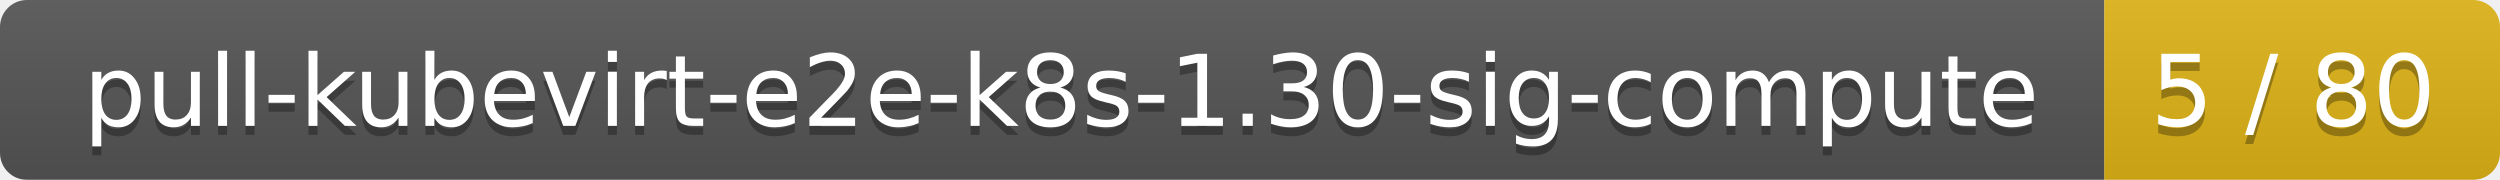
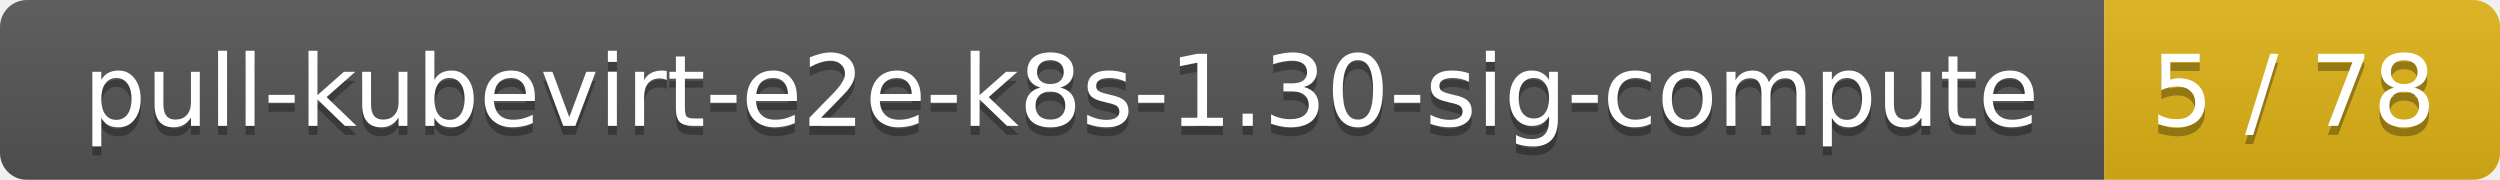
<svg xmlns="http://www.w3.org/2000/svg" width="278" height="20">
  <linearGradient id="smooth" x2="0" y2="100%">
    <stop offset="0" stop-color="#bbb" stop-opacity=".1" />
    <stop offset="1" stop-opacity=".1" />
  </linearGradient>
  <mask id="round">
    <rect width="278" height="20" rx="3" fill="#fff" />
  </mask>
  <g mask="url(#round)">
    <rect width="234" height="20" fill="#555" />
    <rect x="234" width="44" height="20" fill="#dfb317" />
    <rect width="278" height="20" fill="url(#smooth)" />
  </g>
  <g fill="#fff" text-anchor="middle" font-family="DejaVu Sans,Verdana,Geneva,sans-serif" font-size="11">
    <text x="118" y="15" fill="#010101" fill-opacity=".3">pull-kubevirt-e2e-k8s-1.30-sig-compute</text>
    <text x="118" y="14">pull-kubevirt-e2e-k8s-1.30-sig-compute</text>
-     <text x="255" y="15" fill="#010101" fill-opacity=".3">5 / 80</text>
-     <text x="255" y="14">5 / 80</text>
+     <text x="255" y="15" fill="#010101" fill-opacity=".3">5 / 78</text>
+     <text x="255" y="14">5 / 78</text>
  </g>
</svg>
